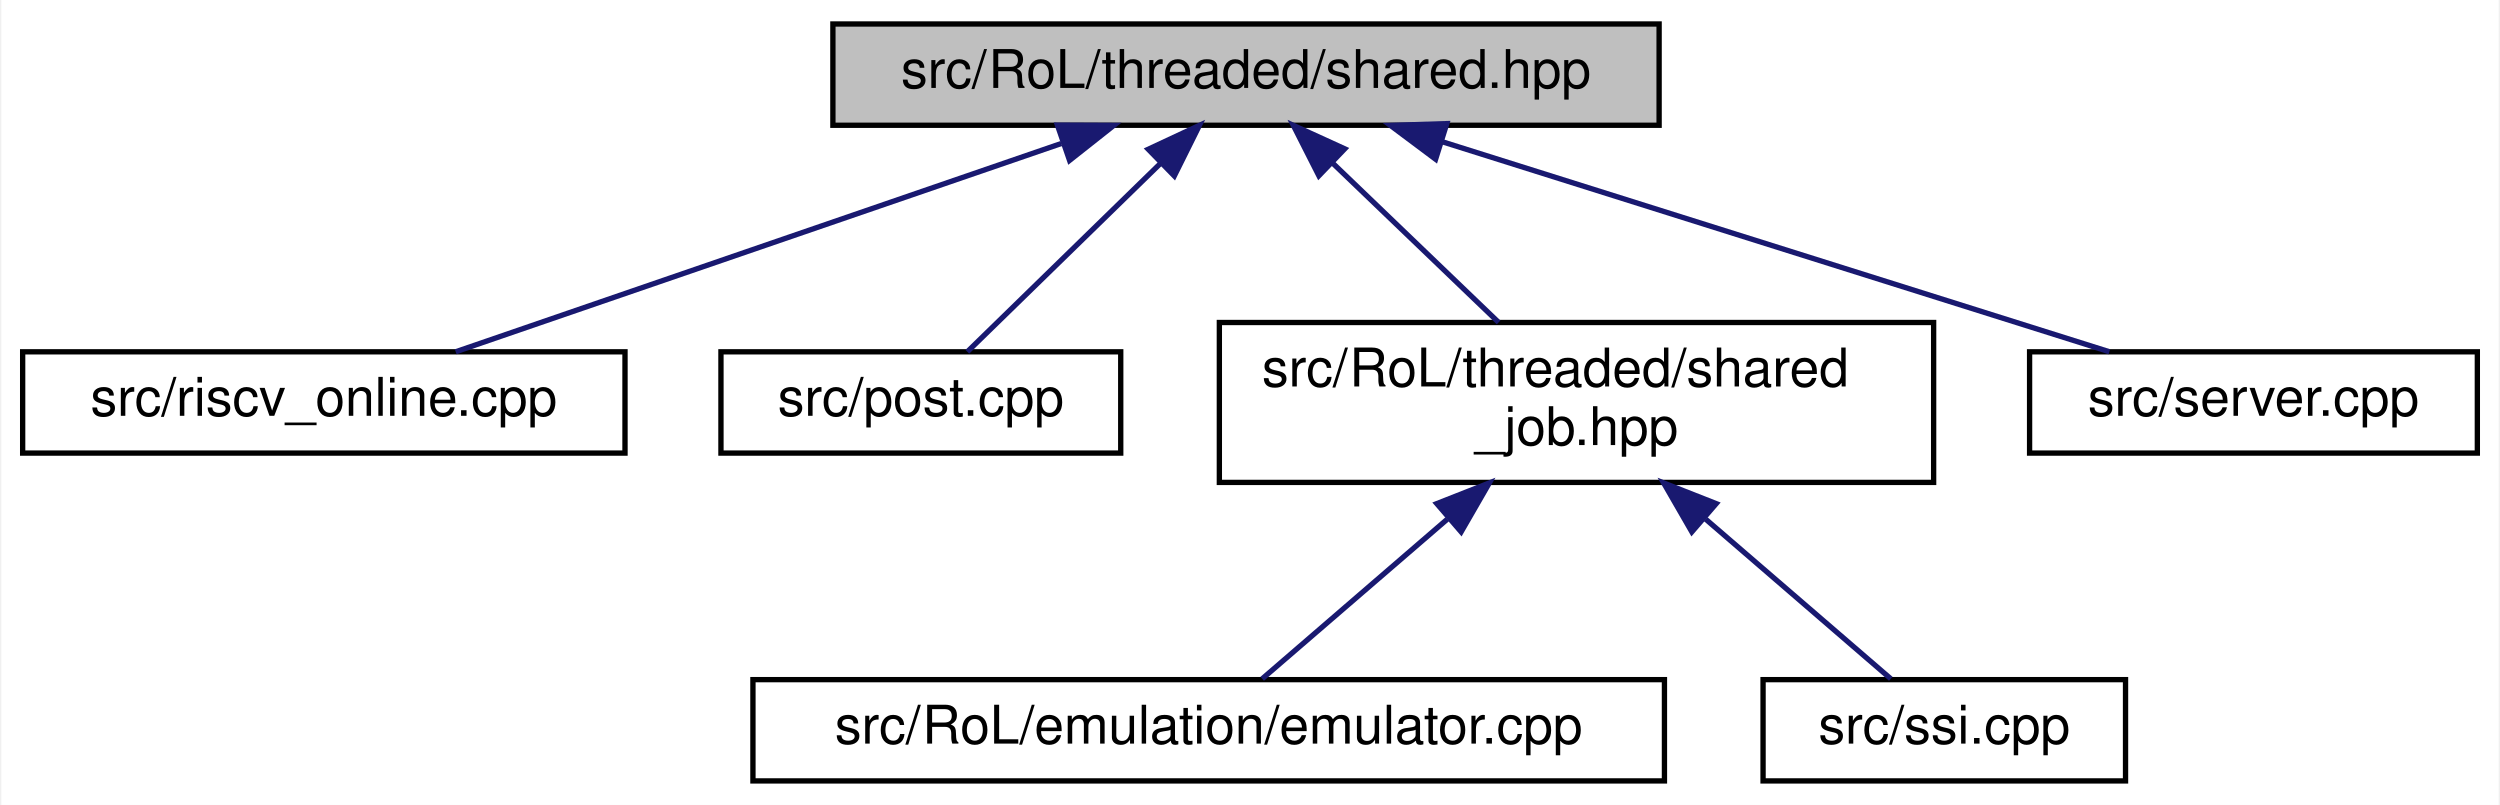
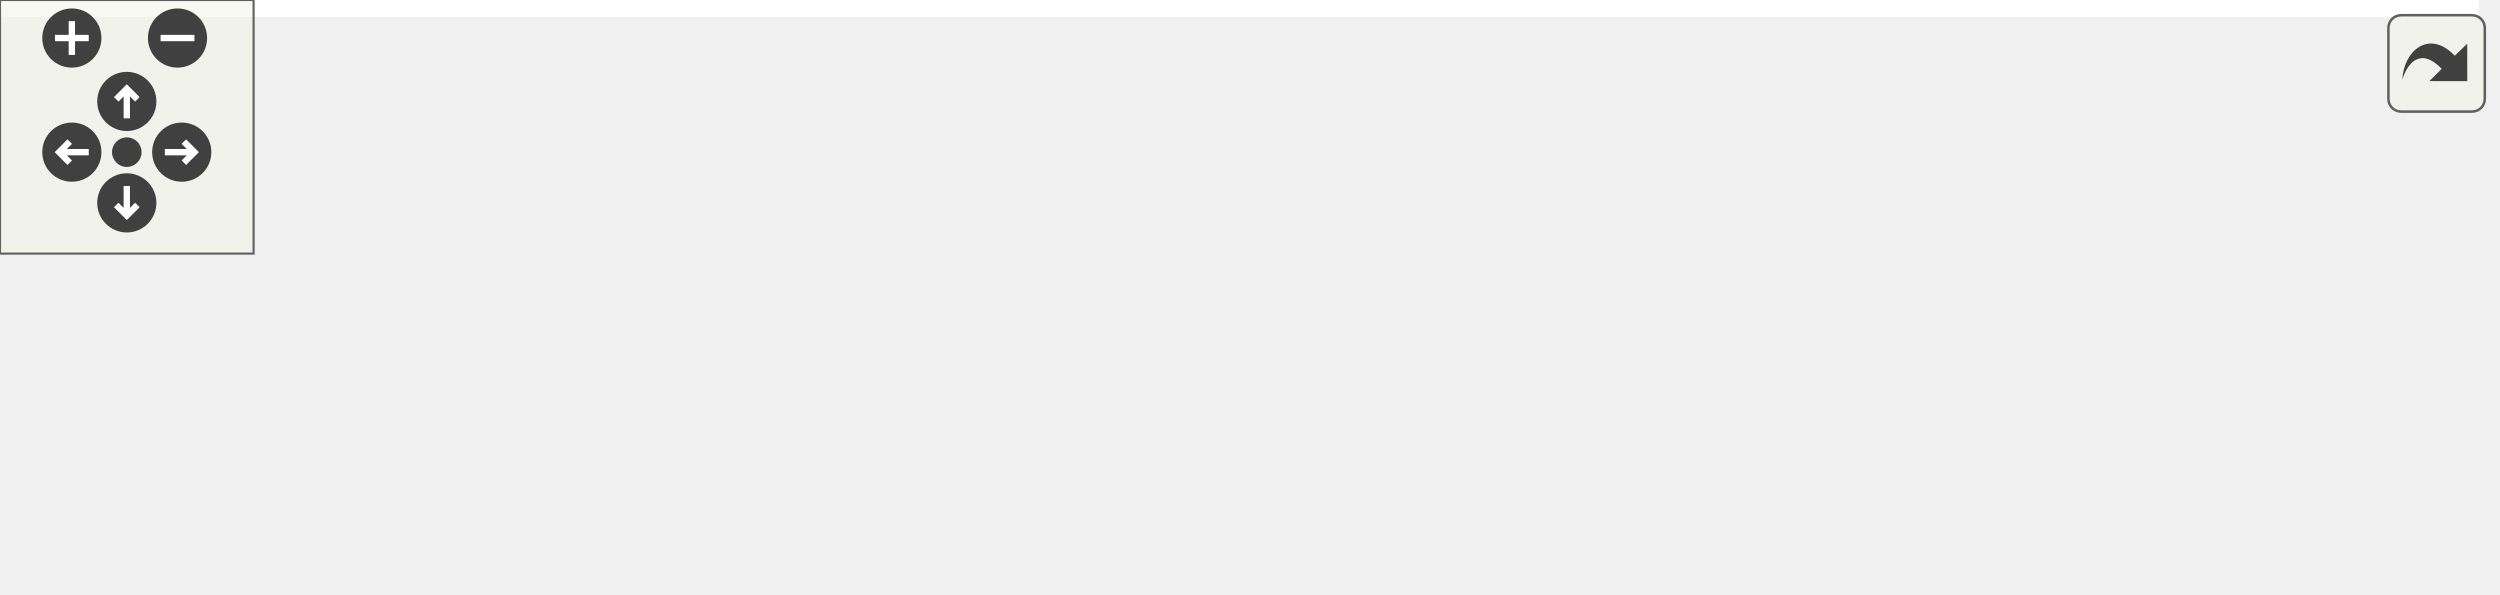
- <svg xmlns="http://www.w3.org/2000/svg" xmlns:xlink="http://www.w3.org/1999/xlink" width="469pt" height="151pt" viewBox="0.00 0.00 468.50 151.00">
-   <g id="graph0" class="graph" transform="scale(1 1) rotate(0) translate(4 147)">
-     <polygon fill="white" stroke="transparent" points="-4,4 -4,-147 464.5,-147 464.5,4 -4,4" />
-     <g id="node1" class="node">
-       <g id="a_node1">
-         <a xlink:title=" ">
-           <polygon fill="#bfbfbf" stroke="black" points="152,-123.5 152,-142.5 307,-142.5 307,-123.5 152,-123.5" />
-           <text text-anchor="middle" x="229.5" y="-130.5" font-family="Helvetica,sans-Serif" font-size="10.00">src/RoL/threaded/shared.hpp</text>
-         </a>
+ <svg xmlns="http://www.w3.org/2000/svg" xmlns:xlink="http://www.w3.org/1999/xlink" id="main" version="1.1" xml:space="preserve">
+   <style type="text/css">
+ .edge:hover path { stroke: red; }
+ .edge:hover polygon { stroke: red; fill: red; }
+ </style>
+   <defs>
+     <circle id="rim" cx="0" cy="0" r="7" />
+     <circle id="rim2" cx="0" cy="0" r="3.5" />
+     <g id="zoomPlus">
+       <use xlink:href="#rim" fill="#404040">
+         <set attributeName="fill" to="#808080" begin="zoomplus.mouseover" end="zoomplus.mouseout" />
+       </use>
+       <path d="M-4,0h8M0,-4v8" fill="none" stroke="white" stroke-width="1.5" pointer-events="none" />
+     </g>
+     <g id="zoomMin">
+       <use xlink:href="#rim" fill="#404040">
+         <set attributeName="fill" to="#808080" begin="zoomminus.mouseover" end="zoomminus.mouseout" />
+       </use>
+       <path d="M-4,0h8" fill="none" stroke="white" stroke-width="1.5" pointer-events="none" />
+     </g>
+     <g id="dirArrow">
+       <path fill="none" stroke="white" stroke-width="1.5" d="M0,-3.0v7 M-2.5,-0.5L0,-3.0L2.5,-0.5" />
+     </g>
+     <g id="resetDef">
+       <use xlink:href="#rim2" fill="#404040">
+         <set attributeName="fill" to="#808080" begin="reset.mouseover" end="reset.mouseout" />
+       </use>
+     </g>
+   </defs>
+   <svg id="graph" class="graph">
+     <g id="viewport">
+       <polygon fill="white" stroke="transparent" points="-4,4 -4,-80 586.5,-80 586.5,4 -4,4" />
+       <g id="node1" class="node">
+         <g id="a_node1">
+           <a xlink:title=" ">
+             <polygon fill="#bfbfbf" stroke="black" points="280,-56.5 280,-75.5 435,-75.5 435,-56.5 280,-56.5" />
+             <text text-anchor="middle" x="357.5" y="-63.5" font-family="Helvetica,sans-Serif" font-size="10.00">src/RoL/threaded/shared.hpp</text>
+           </a>
+         </g>
+       </g>
+       <g id="node2" class="node">
+         <g id="a_node2">
+           <a xlink:href="riscv__online_8cpp.html" target="_top" xlink:title=" ">
+             <polygon fill="white" stroke="black" points="0,-0.5 0,-19.5 113,-19.5 113,-0.5 0,-0.5" />
+             <text text-anchor="middle" x="56.5" y="-7.5" font-family="Helvetica,sans-Serif" font-size="10.00">src/riscv_online.cpp</text>
+           </a>
+         </g>
+       </g>
+       <g id="edge1" class="edge">
+         <path fill="none" stroke="midnightblue" d="M299.89,-54.66C243,-44.46 157.05,-29.04 103.97,-19.52" />
+         <polygon fill="midnightblue" stroke="midnightblue" points="299.34,-58.12 309.81,-56.44 300.58,-51.23 299.34,-58.12" />
+       </g>
+       <g id="node3" class="node">
+         <g id="a_node3">
+           <a xlink:href="emulator_8cpp.html" target="_top" xlink:title=" ">
+             <polygon fill="white" stroke="black" points="131,-0.5 131,-19.5 302,-19.5 302,-0.5 131,-0.5" />
+             <text text-anchor="middle" x="216.5" y="-7.5" font-family="Helvetica,sans-Serif" font-size="10.00">src/RoL/emulation/emulator.cpp</text>
+           </a>
+         </g>
+       </g>
+       <g id="edge2" class="edge">
+         <path fill="none" stroke="midnightblue" d="M325.57,-52.77C299.09,-42.63 262.11,-28.47 238.74,-19.52" />
+         <polygon fill="midnightblue" stroke="midnightblue" points="324.57,-56.14 335.16,-56.44 327.07,-49.6 324.57,-56.14" />
+       </g>
+       <g id="node4" class="node">
+         <g id="a_node4">
+           <a xlink:href="post_8cpp.html" target="_top" xlink:title=" ">
+             <polygon fill="white" stroke="black" points="320,-0.5 320,-19.5 395,-19.5 395,-0.5 320,-0.5" />
+             <text text-anchor="middle" x="357.5" y="-7.5" font-family="Helvetica,sans-Serif" font-size="10.00">src/post.cpp</text>
+           </a>
+         </g>
+       </g>
+       <g id="edge3" class="edge">
+         <path fill="none" stroke="midnightblue" d="M357.5,-45.8C357.5,-36.91 357.5,-26.78 357.5,-19.75" />
+         <polygon fill="midnightblue" stroke="midnightblue" points="354,-46.08 357.5,-56.08 361,-46.08 354,-46.08" />
+       </g>
+       <g id="node5" class="node">
+         <g id="a_node5">
+           <a xlink:href="server_8cpp.html" target="_top" xlink:title=" ">
+             <polygon fill="white" stroke="black" points="412.5,-0.5 412.5,-19.5 496.5,-19.5 496.5,-0.5 412.5,-0.5" />
+             <text text-anchor="middle" x="454.5" y="-7.5" font-family="Helvetica,sans-Serif" font-size="10.00">src/server.cpp</text>
+           </a>
+         </g>
+       </g>
+       <g id="edge4" class="edge">
+         <path fill="none" stroke="midnightblue" d="M381.84,-51.45C399.74,-41.48 423.55,-28.23 438.95,-19.65" />
+         <polygon fill="midnightblue" stroke="midnightblue" points="380.12,-48.4 373.08,-56.32 383.52,-54.52 380.12,-48.4" />
+       </g>
+       <g id="node6" class="node">
+         <g id="a_node6">
+           <a xlink:href="ssi_8cpp.html" target="_top" xlink:title=" ">
+             <polygon fill="white" stroke="black" points="514.5,-0.5 514.5,-19.5 582.5,-19.5 582.5,-0.5 514.5,-0.5" />
+             <text text-anchor="middle" x="548.5" y="-7.5" font-family="Helvetica,sans-Serif" font-size="10.00">src/ssi.cpp</text>
+           </a>
+         </g>
+       </g>
+       <g id="edge5" class="edge">
+         <path fill="none" stroke="midnightblue" d="M397.47,-53.7C433.52,-43.51 485.74,-28.74 518.38,-19.52" />
+         <polygon fill="midnightblue" stroke="midnightblue" points="396.44,-50.35 387.76,-56.44 398.34,-57.09 396.44,-50.35" />
      </g>
    </g>
-     <g id="node2" class="node">
-       <g id="a_node2">
-         <a xlink:href="riscv__online_8cpp.html" target="_top" xlink:title=" ">
-           <polygon fill="white" stroke="black" points="0,-62 0,-81 113,-81 113,-62 0,-62" />
-           <text text-anchor="middle" x="56.5" y="-69" font-family="Helvetica,sans-Serif" font-size="10.00">src/riscv_online.cpp</text>
-         </a>
-       </g>
+   </svg>
+   <g id="navigator" transform="translate(0 0)" fill="#404254">
+     <rect fill="#f2f5e9" fill-opacity="0.5" stroke="#606060" stroke-width=".5" x="0" y="0" width="60" height="60" />
+     <use id="zoomplus" xlink:href="#zoomPlus" x="17" y="9" />
+     <use id="zoomminus" xlink:href="#zoomMin" x="42" y="9" />
+     <use id="reset" xlink:href="#resetDef" x="30" y="36" />
+     <g id="arrowUp" xlink:href="#dirArrow" transform="translate(30 24)">
+       <use xlink:href="#rim" fill="#404040">
+         <set attributeName="fill" to="#808080" begin="arrowUp.mouseover" end="arrowUp.mouseout" />
+       </use>
+       <path fill="none" stroke="white" stroke-width="1.5" d="M0,-3.0v7 M-2.5,-0.5L0,-3.0L2.5,-0.5" />
    </g>
-     <g id="edge1" class="edge">
-       <path fill="none" stroke="midnightblue" d="M194.85,-120.08C161.22,-108.52 111.02,-91.25 81.24,-81.01" />
-       <polygon fill="midnightblue" stroke="midnightblue" points="194.12,-123.53 204.71,-123.48 196.4,-116.91 194.12,-123.53" />
+     <g id="arrowRight" xlink:href="#dirArrow" transform="rotate(90) translate(36 -43)">
+       <use xlink:href="#rim" fill="#404040">
+         <set attributeName="fill" to="#808080" begin="arrowRight.mouseover" end="arrowRight.mouseout" />
+       </use>
+       <path fill="none" stroke="white" stroke-width="1.5" d="M0,-3.0v7 M-2.5,-0.5L0,-3.0L2.5,-0.5" />
    </g>
-     <g id="node3" class="node">
-       <g id="a_node3">
-         <a xlink:href="post_8cpp.html" target="_top" xlink:title=" ">
-           <polygon fill="white" stroke="black" points="131,-62 131,-81 206,-81 206,-62 131,-62" />
-           <text text-anchor="middle" x="168.5" y="-69" font-family="Helvetica,sans-Serif" font-size="10.00">src/post.cpp</text>
-         </a>
-       </g>
+     <g id="arrowDown" xlink:href="#dirArrow" transform="rotate(180) translate(-30 -48)">
+       <use xlink:href="#rim" fill="#404040">
+         <set attributeName="fill" to="#808080" begin="arrowDown.mouseover" end="arrowDown.mouseout" />
+       </use>
+       <path fill="none" stroke="white" stroke-width="1.5" d="M0,-3.0v7 M-2.5,-0.5L0,-3.0L2.5,-0.5" />
    </g>
-     <g id="edge2" class="edge">
-       <path fill="none" stroke="midnightblue" d="M213.43,-116.32C201.84,-105.02 186.64,-90.19 177.22,-81.01" />
-       <polygon fill="midnightblue" stroke="midnightblue" points="211.16,-119 220.76,-123.48 216.05,-113.99 211.16,-119" />
-     </g>
-     <g id="node4" class="node">
-       <g id="a_node4">
-         <a xlink:href="shared__job_8hpp.html" target="_top" xlink:title=" ">
-           <polygon fill="white" stroke="black" points="224.5,-56.5 224.5,-86.5 358.5,-86.5 358.5,-56.5 224.5,-56.5" />
-           <text text-anchor="start" x="232.5" y="-74.5" font-family="Helvetica,sans-Serif" font-size="10.00">src/RoL/threaded/shared</text>
-           <text text-anchor="middle" x="291.5" y="-63.5" font-family="Helvetica,sans-Serif" font-size="10.00">_job.hpp</text>
-         </a>
-       </g>
-     </g>
-     <g id="edge3" class="edge">
-       <path fill="none" stroke="midnightblue" d="M245.79,-116.37C255.43,-107.11 267.55,-95.48 276.89,-86.52" />
-       <polygon fill="midnightblue" stroke="midnightblue" points="243.17,-114.03 238.38,-123.48 248.02,-119.08 243.17,-114.03" />
-     </g>
-     <g id="node7" class="node">
-       <g id="a_node7">
-         <a xlink:href="server_8cpp.html" target="_top" xlink:title=" ">
-           <polygon fill="white" stroke="black" points="376.5,-62 376.5,-81 460.5,-81 460.5,-62 376.5,-62" />
-           <text text-anchor="middle" x="418.5" y="-69" font-family="Helvetica,sans-Serif" font-size="10.00">src/server.cpp</text>
-         </a>
-       </g>
-     </g>
-     <g id="edge6" class="edge">
-       <path fill="none" stroke="midnightblue" d="M266.41,-120.38C303.15,-108.82 358.65,-91.34 391.47,-81.01" />
-       <polygon fill="midnightblue" stroke="midnightblue" points="265.07,-117.13 256.58,-123.48 267.17,-123.81 265.07,-117.13" />
-     </g>
-     <g id="node5" class="node">
-       <g id="a_node5">
-         <a xlink:href="emulator_8cpp.html" target="_top" xlink:title=" ">
-           <polygon fill="white" stroke="black" points="137,-0.5 137,-19.5 308,-19.5 308,-0.5 137,-0.5" />
-           <text text-anchor="middle" x="222.5" y="-7.5" font-family="Helvetica,sans-Serif" font-size="10.00">src/RoL/emulation/emulator.cpp</text>
-         </a>
-       </g>
-     </g>
-     <g id="edge4" class="edge">
-       <path fill="none" stroke="midnightblue" d="M267.26,-49.6C255.34,-39.32 241.61,-27.48 232.54,-19.66" />
-       <polygon fill="midnightblue" stroke="midnightblue" points="265.29,-52.52 275.15,-56.4 269.86,-47.22 265.29,-52.52" />
-     </g>
-     <g id="node6" class="node">
-       <g id="a_node6">
-         <a xlink:href="ssi_8cpp.html" target="_top" xlink:title=" ">
-           <polygon fill="white" stroke="black" points="326.5,-0.5 326.5,-19.5 394.5,-19.5 394.5,-0.5 326.5,-0.5" />
-           <text text-anchor="middle" x="360.5" y="-7.5" font-family="Helvetica,sans-Serif" font-size="10.00">src/ssi.cpp</text>
-         </a>
-       </g>
-     </g>
-     <g id="edge5" class="edge">
-       <path fill="none" stroke="midnightblue" d="M315.74,-49.6C327.66,-39.32 341.39,-27.48 350.46,-19.66" />
-       <polygon fill="midnightblue" stroke="midnightblue" points="313.14,-47.22 307.85,-56.4 317.71,-52.52 313.14,-47.22" />
+     <g id="arrowLeft" xlink:href="#dirArrow" transform="rotate(270) translate(-36 17)">
+       <use xlink:href="#rim" fill="#404040">
+         <set attributeName="fill" to="#808080" begin="arrowLeft.mouseover" end="arrowLeft.mouseout" />
+       </use>
+       <path fill="none" stroke="white" stroke-width="1.5" d="M0,-3.0v7 M-2.5,-0.5L0,-3.0L2.5,-0.5" />
    </g>
  </g>
+   <svg viewBox="0 0 15 15" width="100%" height="30px" preserveAspectRatio="xMaxYMin meet">
+     <g id="arrow_out" transform="scale(0.3 0.3)">
+       <a xlink:href="shared_8hpp__dep__incl_org.svg" target="_base">
+         <rect id="button" ry="5" rx="5" y="6" x="6" height="38" width="38" fill="#f2f5e9" fill-opacity="0.5" stroke="#606060" stroke-width="1.0" />
+         <path id="arrow" d="M 11.5,31.437 C 11.94,20.098 22.043,11.323 32.159,21.979 L 37.069,17.246 C 37.069,17.246 37.088,32 37.088,32 L 22.16,31.978 C 22.16,31.978 26.998,27.14 26.998,27.14 C 18.529,18.264 13.292,25.23 11.5,31.437 z" style="fill:#404040;" />
+       </a>
+     </g>
+   </svg>
</svg>
